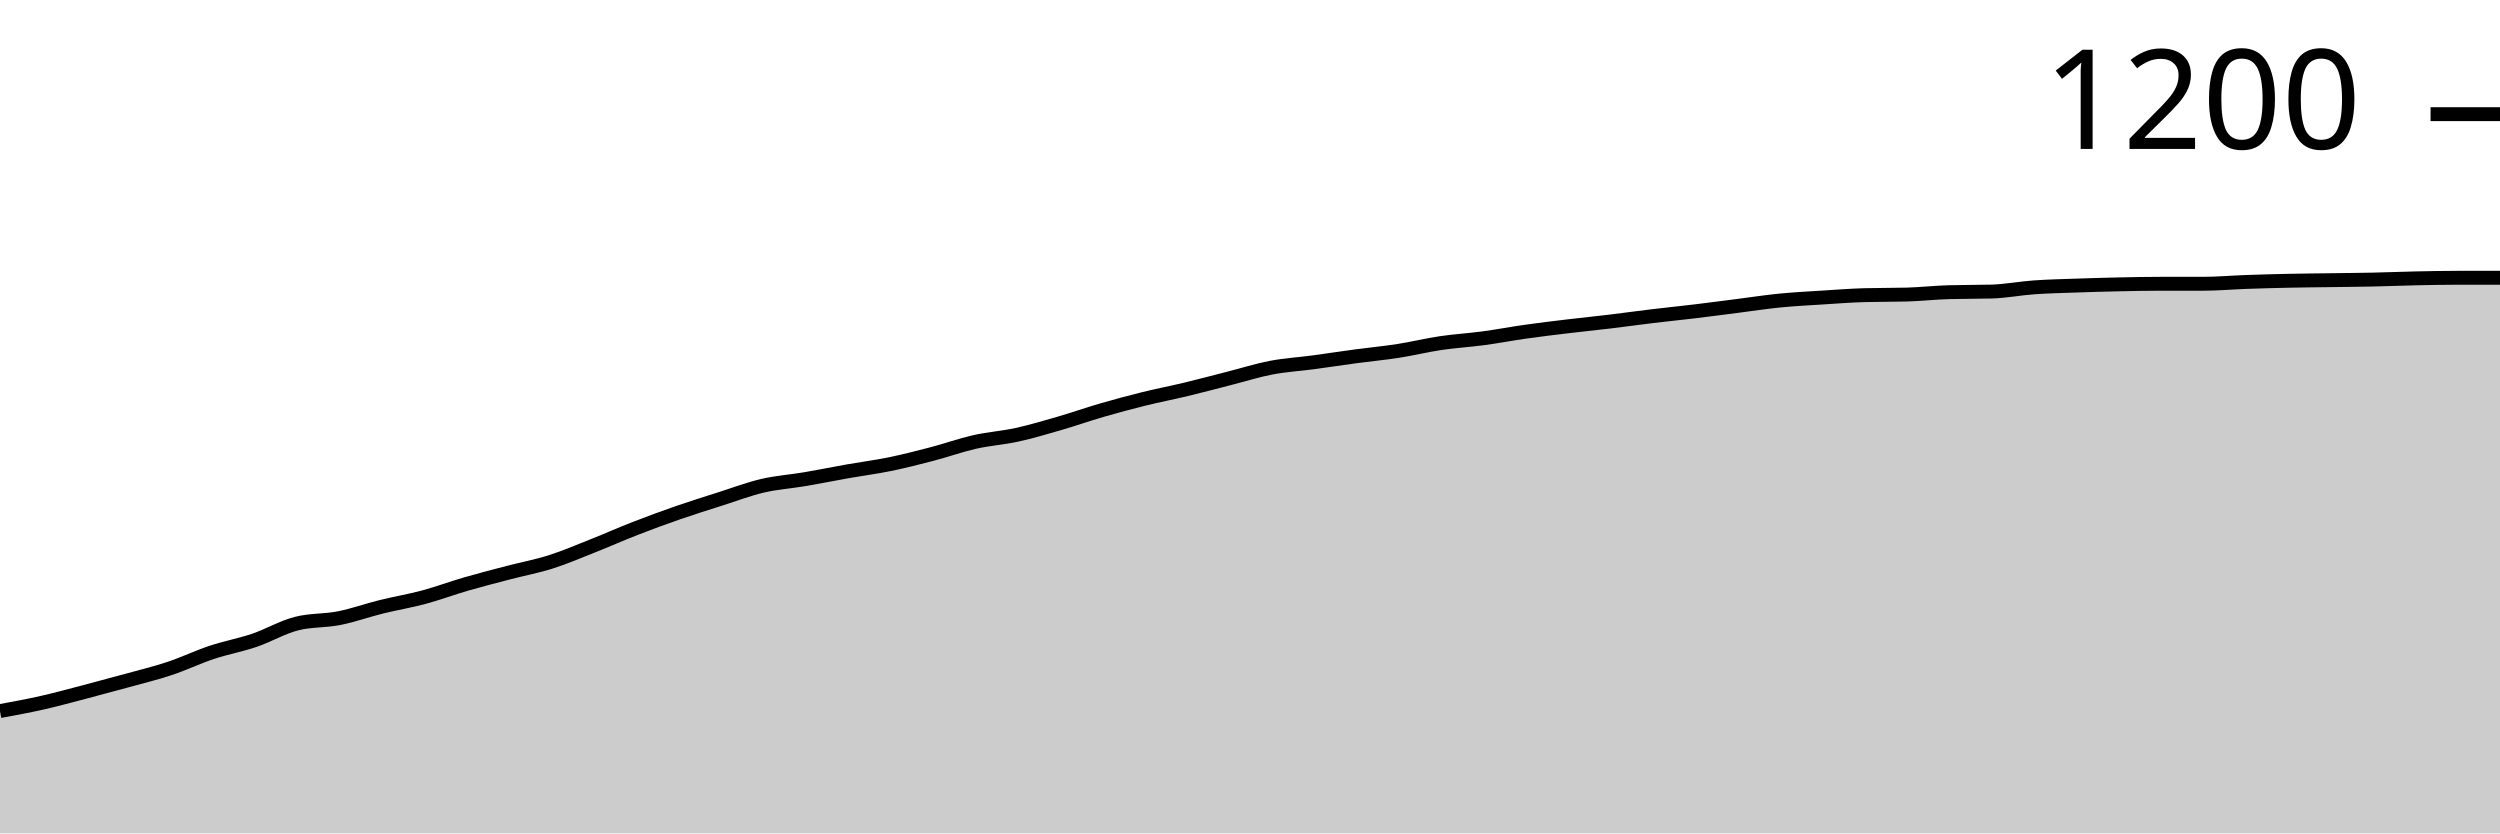
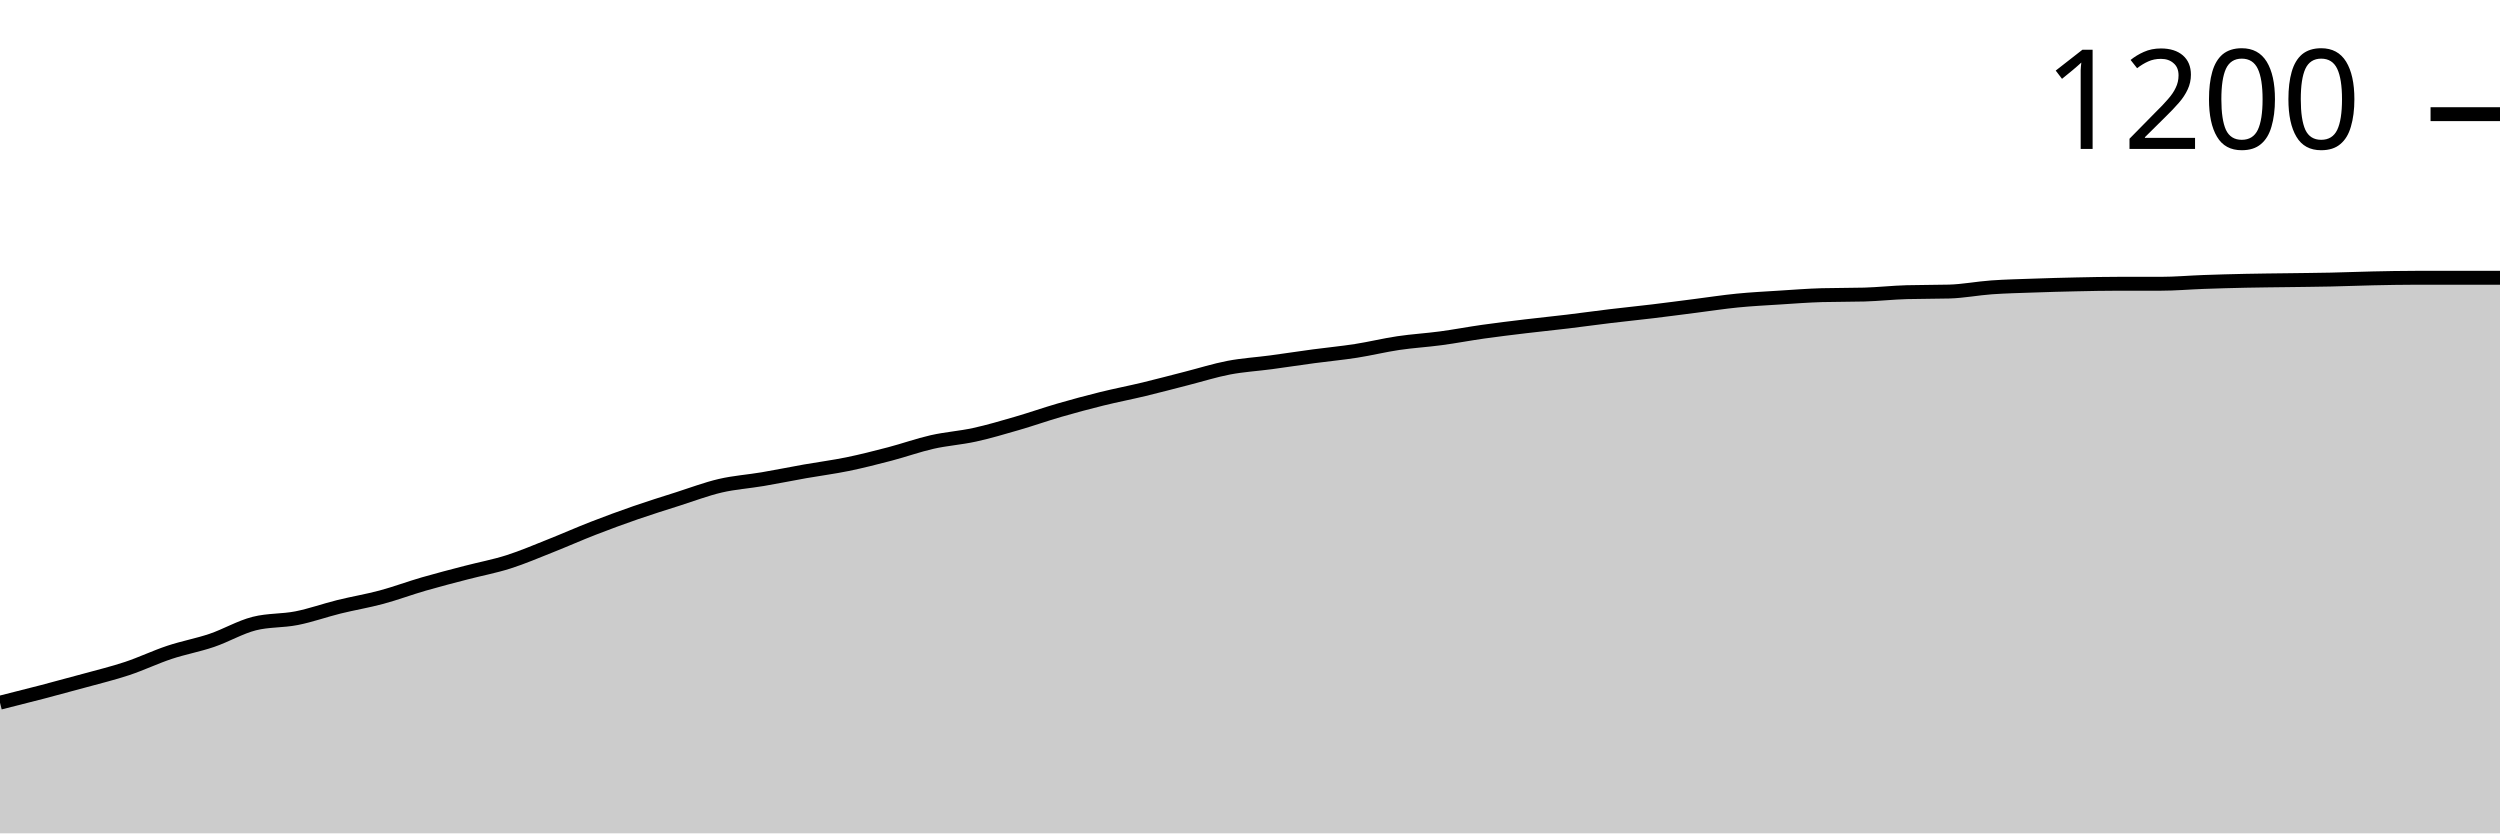
<svg xmlns="http://www.w3.org/2000/svg" viewBox="0 0 180 60">
  <g transform="translate(0,20)">
-     <path class="area" fill="rgba(0, 0, 0, 0.2)" d="M0,31.197C1.017,31.01,2.034,30.823,3.051,30.593C4.068,30.363,5.085,30.083,6.102,29.817C7.119,29.551,8.136,29.277,9.153,28.997C10.169,28.716,11.186,28.472,12.203,28.134C13.22,27.796,14.237,27.307,15.254,26.969C16.271,26.631,17.288,26.451,18.305,26.106C19.322,25.761,20.339,25.156,21.356,24.898C22.373,24.639,23.39,24.711,24.407,24.509C25.424,24.308,26.441,23.941,27.458,23.689C28.475,23.438,29.492,23.272,30.508,22.999C31.525,22.726,32.542,22.344,33.559,22.05C34.576,21.755,35.593,21.496,36.61,21.23C37.627,20.964,38.644,20.777,39.661,20.453C40.678,20.129,41.695,19.691,42.712,19.288C43.729,18.885,44.746,18.432,45.763,18.037C46.78,17.641,47.797,17.267,48.814,16.915C49.831,16.562,50.847,16.246,51.864,15.922C52.881,15.599,53.898,15.21,54.915,14.973C55.932,14.736,56.949,14.671,57.966,14.498C58.983,14.326,60,14.117,61.017,13.937C62.034,13.758,63.051,13.628,64.068,13.42C65.085,13.211,66.102,12.952,67.119,12.686C68.136,12.42,69.153,12.053,70.169,11.823C71.186,11.593,72.203,11.528,73.22,11.305C74.237,11.082,75.254,10.78,76.271,10.485C77.288,10.191,78.305,9.831,79.322,9.536C80.339,9.241,81.356,8.968,82.373,8.716C83.39,8.465,84.407,8.27,85.424,8.026C86.441,7.781,87.458,7.508,88.475,7.249C89.492,6.99,90.508,6.667,91.525,6.472C92.542,6.278,93.559,6.221,94.576,6.084C95.593,5.948,96.61,5.789,97.627,5.653C98.644,5.516,99.661,5.423,100.678,5.264C101.695,5.106,102.712,4.854,103.729,4.703C104.746,4.552,105.763,4.495,106.78,4.358C107.797,4.222,108.814,4.027,109.831,3.883C110.847,3.74,111.864,3.617,112.881,3.495C113.898,3.373,114.915,3.272,115.932,3.15C116.949,3.028,117.966,2.884,118.983,2.762C120,2.639,121.017,2.539,122.034,2.416C123.051,2.294,124.068,2.157,125.085,2.028C126.102,1.899,127.119,1.74,128.136,1.64C129.153,1.539,130.169,1.489,131.186,1.424C132.203,1.359,133.22,1.28,134.237,1.251C135.254,1.223,136.271,1.237,137.288,1.208C138.305,1.179,139.322,1.064,140.339,1.036C141.356,1.007,142.373,1.021,143.39,0.992C144.407,0.964,145.424,0.762,146.441,0.69C147.458,0.618,148.475,0.597,149.492,0.561C150.508,0.525,151.525,0.496,152.542,0.475C153.559,0.453,154.576,0.431,155.593,0.431C156.61,0.431,157.627,0.431,158.644,0.431C159.661,0.431,160.678,0.338,161.695,0.302C162.712,0.266,163.729,0.237,164.746,0.216C165.763,0.194,166.78,0.187,167.797,0.173C168.814,0.158,169.831,0.151,170.847,0.129C171.864,0.108,172.881,0.065,173.898,0.043C174.915,0.022,175.932,0,176.949,0C177.966,0,178.983,0,180,0L180,40C178.983,40,177.966,40,176.949,40C175.932,40,174.915,40,173.898,40C172.881,40,171.864,40,170.847,40C169.831,40,168.814,40,167.797,40C166.78,40,165.763,40,164.746,40C163.729,40,162.712,40,161.695,40C160.678,40,159.661,40,158.644,40C157.627,40,156.61,40,155.593,40C154.576,40,153.559,40,152.542,40C151.525,40,150.508,40,149.492,40C148.475,40,147.458,40,146.441,40C145.424,40,144.407,40,143.39,40C142.373,40,141.356,40,140.339,40C139.322,40,138.305,40,137.288,40C136.271,40,135.254,40,134.237,40C133.22,40,132.203,40,131.186,40C130.169,40,129.153,40,128.136,40C127.119,40,126.102,40,125.085,40C124.068,40,123.051,40,122.034,40C121.017,40,120,40,118.983,40C117.966,40,116.949,40,115.932,40C114.915,40,113.898,40,112.881,40C111.864,40,110.847,40,109.831,40C108.814,40,107.797,40,106.78,40C105.763,40,104.746,40,103.729,40C102.712,40,101.695,40,100.678,40C99.661,40,98.644,40,97.627,40C96.61,40,95.593,40,94.576,40C93.559,40,92.542,40,91.525,40C90.508,40,89.492,40,88.475,40C87.458,40,86.441,40,85.424,40C84.407,40,83.39,40,82.373,40C81.356,40,80.339,40,79.322,40C78.305,40,77.288,40,76.271,40C75.254,40,74.237,40,73.22,40C72.203,40,71.186,40,70.169,40C69.153,40,68.136,40,67.119,40C66.102,40,65.085,40,64.068,40C63.051,40,62.034,40,61.017,40C60,40,58.983,40,57.966,40C56.949,40,55.932,40,54.915,40C53.898,40,52.881,40,51.864,40C50.847,40,49.831,40,48.814,40C47.797,40,46.78,40,45.763,40C44.746,40,43.729,40,42.712,40C41.695,40,40.678,40,39.661,40C38.644,40,37.627,40,36.61,40C35.593,40,34.576,40,33.559,40C32.542,40,31.525,40,30.508,40C29.492,40,28.475,40,27.458,40C26.441,40,25.424,40,24.407,40C23.39,40,22.373,40,21.356,40C20.339,40,19.322,40,18.305,40C17.288,40,16.271,40,15.254,40C14.237,40,13.22,40,12.203,40C11.186,40,10.169,40,9.153,40C8.136,40,7.119,40,6.102,40C5.085,40,4.068,40,3.051,40C2.034,40,1.017,40,0,40Z" />
-     <path class="line" stroke="black" fill="none" d="M0,31.197C1.017,31.01,2.034,30.823,3.051,30.593C4.068,30.363,5.085,30.083,6.102,29.817C7.119,29.551,8.136,29.277,9.153,28.997C10.169,28.716,11.186,28.472,12.203,28.134C13.22,27.796,14.237,27.307,15.254,26.969C16.271,26.631,17.288,26.451,18.305,26.106C19.322,25.761,20.339,25.156,21.356,24.898C22.373,24.639,23.39,24.711,24.407,24.509C25.424,24.308,26.441,23.941,27.458,23.689C28.475,23.438,29.492,23.272,30.508,22.999C31.525,22.726,32.542,22.344,33.559,22.05C34.576,21.755,35.593,21.496,36.61,21.23C37.627,20.964,38.644,20.777,39.661,20.453C40.678,20.129,41.695,19.691,42.712,19.288C43.729,18.885,44.746,18.432,45.763,18.037C46.78,17.641,47.797,17.267,48.814,16.915C49.831,16.562,50.847,16.246,51.864,15.922C52.881,15.599,53.898,15.21,54.915,14.973C55.932,14.736,56.949,14.671,57.966,14.498C58.983,14.326,60,14.117,61.017,13.937C62.034,13.758,63.051,13.628,64.068,13.42C65.085,13.211,66.102,12.952,67.119,12.686C68.136,12.42,69.153,12.053,70.169,11.823C71.186,11.593,72.203,11.528,73.22,11.305C74.237,11.082,75.254,10.78,76.271,10.485C77.288,10.191,78.305,9.831,79.322,9.536C80.339,9.241,81.356,8.968,82.373,8.716C83.39,8.465,84.407,8.27,85.424,8.026C86.441,7.781,87.458,7.508,88.475,7.249C89.492,6.99,90.508,6.667,91.525,6.472C92.542,6.278,93.559,6.221,94.576,6.084C95.593,5.948,96.61,5.789,97.627,5.653C98.644,5.516,99.661,5.423,100.678,5.264C101.695,5.106,102.712,4.854,103.729,4.703C104.746,4.552,105.763,4.495,106.78,4.358C107.797,4.222,108.814,4.027,109.831,3.883C110.847,3.74,111.864,3.617,112.881,3.495C113.898,3.373,114.915,3.272,115.932,3.15C116.949,3.028,117.966,2.884,118.983,2.762C120,2.639,121.017,2.539,122.034,2.416C123.051,2.294,124.068,2.157,125.085,2.028C126.102,1.899,127.119,1.74,128.136,1.64C129.153,1.539,130.169,1.489,131.186,1.424C132.203,1.359,133.22,1.28,134.237,1.251C135.254,1.223,136.271,1.237,137.288,1.208C138.305,1.179,139.322,1.064,140.339,1.036C141.356,1.007,142.373,1.021,143.39,0.992C144.407,0.964,145.424,0.762,146.441,0.69C147.458,0.618,148.475,0.597,149.492,0.561C150.508,0.525,151.525,0.496,152.542,0.475C153.559,0.453,154.576,0.431,155.593,0.431C156.61,0.431,157.627,0.431,158.644,0.431C159.661,0.431,160.678,0.338,161.695,0.302C162.712,0.266,163.729,0.237,164.746,0.216C165.763,0.194,166.78,0.187,167.797,0.173C168.814,0.158,169.831,0.151,170.847,0.129C171.864,0.108,172.881,0.065,173.898,0.043C174.915,0.022,175.932,0,176.949,0C177.966,0,178.983,0,180,0" />
+     <path class="area" fill="rgba(0, 0, 0, 0.2)" d="M0,30.593C1.017,30.338,2.034,30.083,3.051,29.817C4.068,29.551,5.085,29.277,6.102,28.997C7.119,28.716,8.136,28.472,9.153,28.134C10.169,27.796,11.186,27.307,12.203,26.969C13.22,26.631,14.237,26.451,15.254,26.106C16.271,25.761,17.288,25.156,18.305,24.898C19.322,24.639,20.339,24.711,21.356,24.509C22.373,24.308,23.39,23.941,24.407,23.689C25.424,23.438,26.441,23.272,27.458,22.999C28.475,22.726,29.492,22.344,30.508,22.05C31.525,21.755,32.542,21.496,33.559,21.23C34.576,20.964,35.593,20.777,36.61,20.453C37.627,20.129,38.644,19.691,39.661,19.288C40.678,18.885,41.695,18.432,42.712,18.037C43.729,17.641,44.746,17.267,45.763,16.915C46.78,16.562,47.797,16.246,48.814,15.922C49.831,15.599,50.847,15.21,51.864,14.973C52.881,14.736,53.898,14.671,54.915,14.498C55.932,14.326,56.949,14.117,57.966,13.937C58.983,13.758,60,13.628,61.017,13.42C62.034,13.211,63.051,12.952,64.068,12.686C65.085,12.42,66.102,12.053,67.119,11.823C68.136,11.593,69.153,11.528,70.169,11.305C71.186,11.082,72.203,10.78,73.22,10.485C74.237,10.191,75.254,9.831,76.271,9.536C77.288,9.241,78.305,8.968,79.322,8.716C80.339,8.465,81.356,8.27,82.373,8.026C83.39,7.781,84.407,7.508,85.424,7.249C86.441,6.99,87.458,6.667,88.475,6.472C89.492,6.278,90.508,6.221,91.525,6.084C92.542,5.948,93.559,5.789,94.576,5.653C95.593,5.516,96.61,5.423,97.627,5.264C98.644,5.106,99.661,4.854,100.678,4.703C101.695,4.552,102.712,4.495,103.729,4.358C104.746,4.222,105.763,4.027,106.78,3.883C107.797,3.74,108.814,3.617,109.831,3.495C110.847,3.373,111.864,3.272,112.881,3.15C113.898,3.028,114.915,2.884,115.932,2.762C116.949,2.639,117.966,2.539,118.983,2.416C120,2.294,121.017,2.157,122.034,2.028C123.051,1.899,124.068,1.74,125.085,1.64C126.102,1.539,127.119,1.489,128.136,1.424C129.153,1.359,130.169,1.28,131.186,1.251C132.203,1.223,133.22,1.237,134.237,1.208C135.254,1.179,136.271,1.064,137.288,1.036C138.305,1.007,139.322,1.021,140.339,0.992C141.356,0.964,142.373,0.762,143.39,0.69C144.407,0.618,145.424,0.597,146.441,0.561C147.458,0.525,148.475,0.496,149.492,0.475C150.508,0.453,151.525,0.431,152.542,0.431C153.559,0.431,154.576,0.431,155.593,0.431C156.61,0.431,157.627,0.338,158.644,0.302C159.661,0.266,160.678,0.237,161.695,0.216C162.712,0.194,163.729,0.187,164.746,0.173C165.763,0.158,166.78,0.151,167.797,0.129C168.814,0.108,169.831,0.065,170.847,0.043C171.864,0.022,172.881,0,173.898,0C174.915,0,175.932,0,176.949,0C177.966,0,178.983,0,180,0L180,40C178.983,40,177.966,40,176.949,40C175.932,40,174.915,40,173.898,40C172.881,40,171.864,40,170.847,40C169.831,40,168.814,40,167.797,40C166.78,40,165.763,40,164.746,40C163.729,40,162.712,40,161.695,40C160.678,40,159.661,40,158.644,40C157.627,40,156.61,40,155.593,40C154.576,40,153.559,40,152.542,40C151.525,40,150.508,40,149.492,40C148.475,40,147.458,40,146.441,40C145.424,40,144.407,40,143.39,40C142.373,40,141.356,40,140.339,40C139.322,40,138.305,40,137.288,40C136.271,40,135.254,40,134.237,40C133.22,40,132.203,40,131.186,40C130.169,40,129.153,40,128.136,40C127.119,40,126.102,40,125.085,40C124.068,40,123.051,40,122.034,40C121.017,40,120,40,118.983,40C117.966,40,116.949,40,115.932,40C114.915,40,113.898,40,112.881,40C111.864,40,110.847,40,109.831,40C108.814,40,107.797,40,106.78,40C105.763,40,104.746,40,103.729,40C102.712,40,101.695,40,100.678,40C99.661,40,98.644,40,97.627,40C96.61,40,95.593,40,94.576,40C93.559,40,92.542,40,91.525,40C90.508,40,89.492,40,88.475,40C87.458,40,86.441,40,85.424,40C84.407,40,83.39,40,82.373,40C81.356,40,80.339,40,79.322,40C78.305,40,77.288,40,76.271,40C75.254,40,74.237,40,73.22,40C72.203,40,71.186,40,70.169,40C69.153,40,68.136,40,67.119,40C66.102,40,65.085,40,64.068,40C63.051,40,62.034,40,61.017,40C60,40,58.983,40,57.966,40C56.949,40,55.932,40,54.915,40C53.898,40,52.881,40,51.864,40C50.847,40,49.831,40,48.814,40C47.797,40,46.78,40,45.763,40C44.746,40,43.729,40,42.712,40C41.695,40,40.678,40,39.661,40C38.644,40,37.627,40,36.61,40C35.593,40,34.576,40,33.559,40C32.542,40,31.525,40,30.508,40C29.492,40,28.475,40,27.458,40C26.441,40,25.424,40,24.407,40C23.39,40,22.373,40,21.356,40C20.339,40,19.322,40,18.305,40C17.288,40,16.271,40,15.254,40C14.237,40,13.22,40,12.203,40C11.186,40,10.169,40,9.153,40C8.136,40,7.119,40,6.102,40C5.085,40,4.068,40,3.051,40C2.034,40,1.017,40,0,40Z" />
+     <path class="line" stroke="black" fill="none" d="M0,30.593C1.017,30.338,2.034,30.083,3.051,29.817C4.068,29.551,5.085,29.277,6.102,28.997C7.119,28.716,8.136,28.472,9.153,28.134C10.169,27.796,11.186,27.307,12.203,26.969C13.22,26.631,14.237,26.451,15.254,26.106C16.271,25.761,17.288,25.156,18.305,24.898C19.322,24.639,20.339,24.711,21.356,24.509C22.373,24.308,23.39,23.941,24.407,23.689C25.424,23.438,26.441,23.272,27.458,22.999C28.475,22.726,29.492,22.344,30.508,22.05C31.525,21.755,32.542,21.496,33.559,21.23C34.576,20.964,35.593,20.777,36.61,20.453C37.627,20.129,38.644,19.691,39.661,19.288C40.678,18.885,41.695,18.432,42.712,18.037C43.729,17.641,44.746,17.267,45.763,16.915C46.78,16.562,47.797,16.246,48.814,15.922C49.831,15.599,50.847,15.21,51.864,14.973C52.881,14.736,53.898,14.671,54.915,14.498C55.932,14.326,56.949,14.117,57.966,13.937C58.983,13.758,60,13.628,61.017,13.42C62.034,13.211,63.051,12.952,64.068,12.686C65.085,12.42,66.102,12.053,67.119,11.823C68.136,11.593,69.153,11.528,70.169,11.305C71.186,11.082,72.203,10.78,73.22,10.485C74.237,10.191,75.254,9.831,76.271,9.536C77.288,9.241,78.305,8.968,79.322,8.716C80.339,8.465,81.356,8.27,82.373,8.026C83.39,7.781,84.407,7.508,85.424,7.249C86.441,6.99,87.458,6.667,88.475,6.472C89.492,6.278,90.508,6.221,91.525,6.084C92.542,5.948,93.559,5.789,94.576,5.653C95.593,5.516,96.61,5.423,97.627,5.264C98.644,5.106,99.661,4.854,100.678,4.703C101.695,4.552,102.712,4.495,103.729,4.358C104.746,4.222,105.763,4.027,106.78,3.883C107.797,3.74,108.814,3.617,109.831,3.495C110.847,3.373,111.864,3.272,112.881,3.15C113.898,3.028,114.915,2.884,115.932,2.762C116.949,2.639,117.966,2.539,118.983,2.416C120,2.294,121.017,2.157,122.034,2.028C123.051,1.899,124.068,1.74,125.085,1.64C126.102,1.539,127.119,1.489,128.136,1.424C129.153,1.359,130.169,1.28,131.186,1.251C132.203,1.223,133.22,1.237,134.237,1.208C135.254,1.179,136.271,1.064,137.288,1.036C138.305,1.007,139.322,1.021,140.339,0.992C141.356,0.964,142.373,0.762,143.39,0.69C144.407,0.618,145.424,0.597,146.441,0.561C147.458,0.525,148.475,0.496,149.492,0.475C150.508,0.453,151.525,0.431,152.542,0.431C153.559,0.431,154.576,0.431,155.593,0.431C156.61,0.431,157.627,0.338,158.644,0.302C159.661,0.266,160.678,0.237,161.695,0.216C162.712,0.194,163.729,0.187,164.746,0.173C165.763,0.158,166.78,0.151,167.797,0.129C168.814,0.108,169.831,0.065,170.847,0.043C171.864,0.022,172.881,0,173.898,0C174.915,0,175.932,0,176.949,0C177.966,0,178.983,0,180,0" />
    <path class="axis-ceiling" stroke-width="1" stroke="black" fill="none" d="M175,-11.78L180,-11.78" />
    <text class="axis-ceiling-label" font-family="sans-serif" text-anchor="end" font-size="10px" x="170" y="-9.28">1200</text>
  </g>
</svg>
